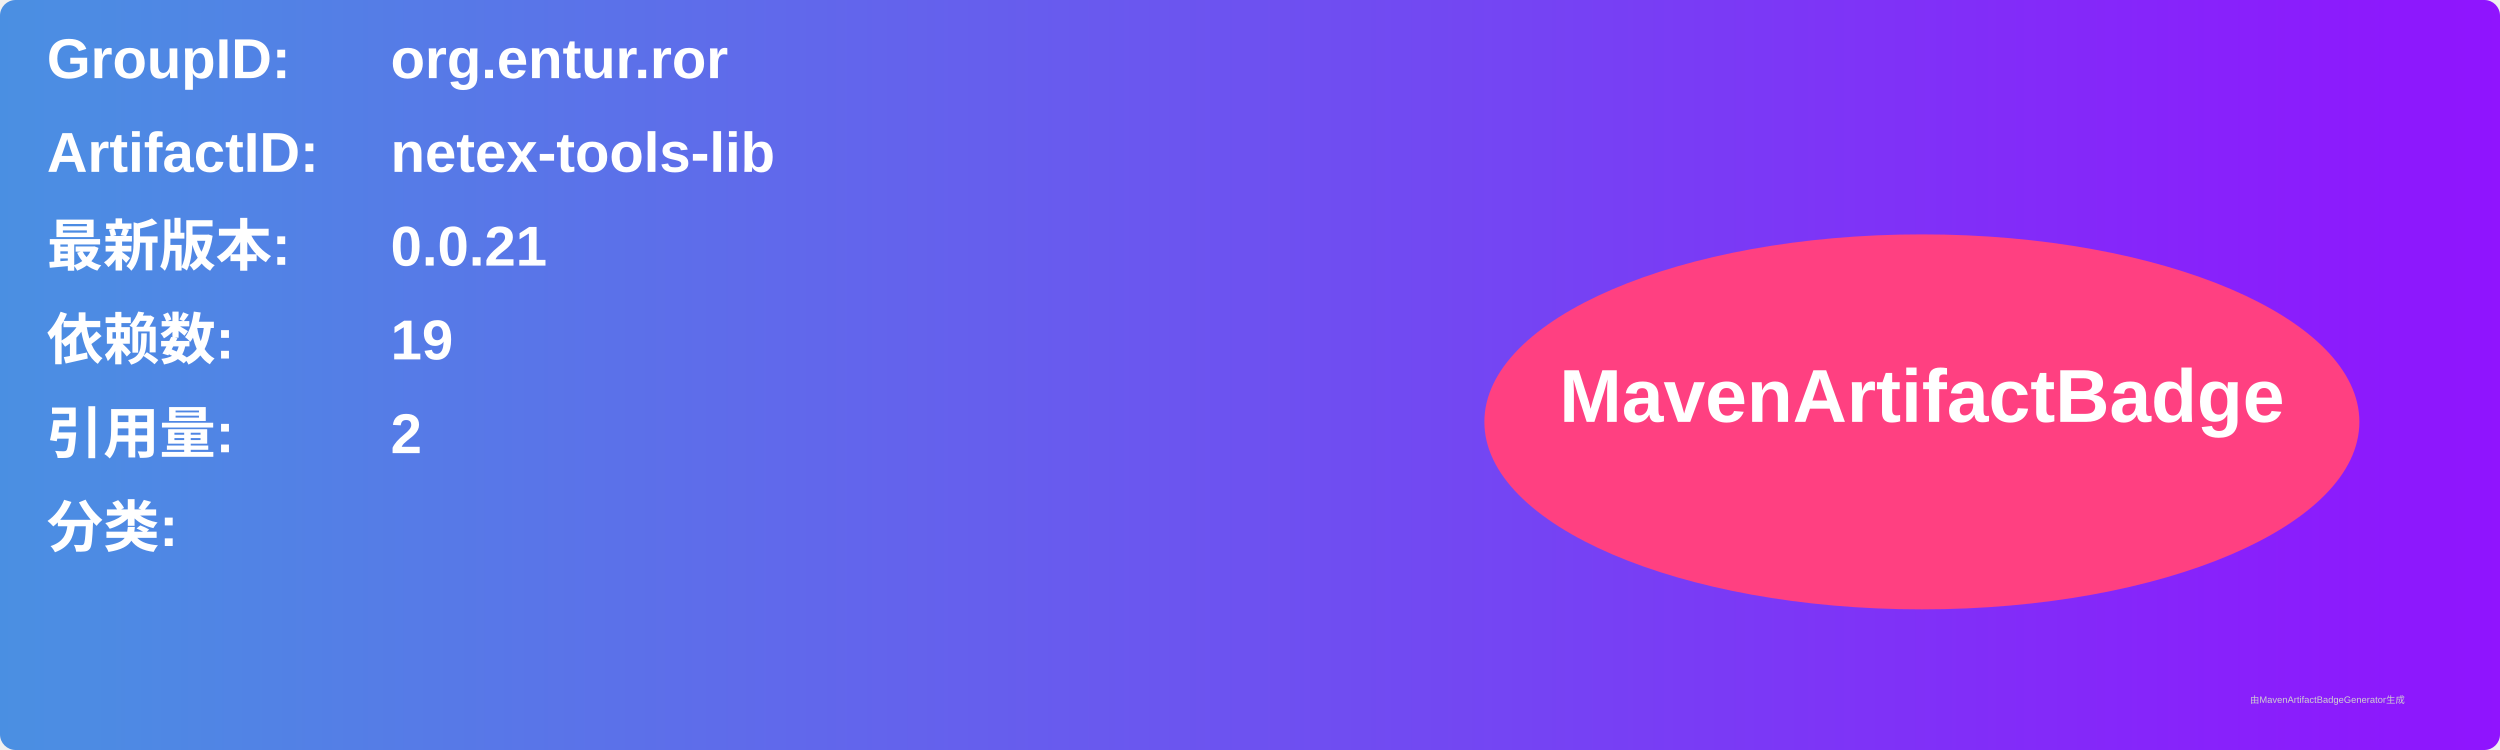
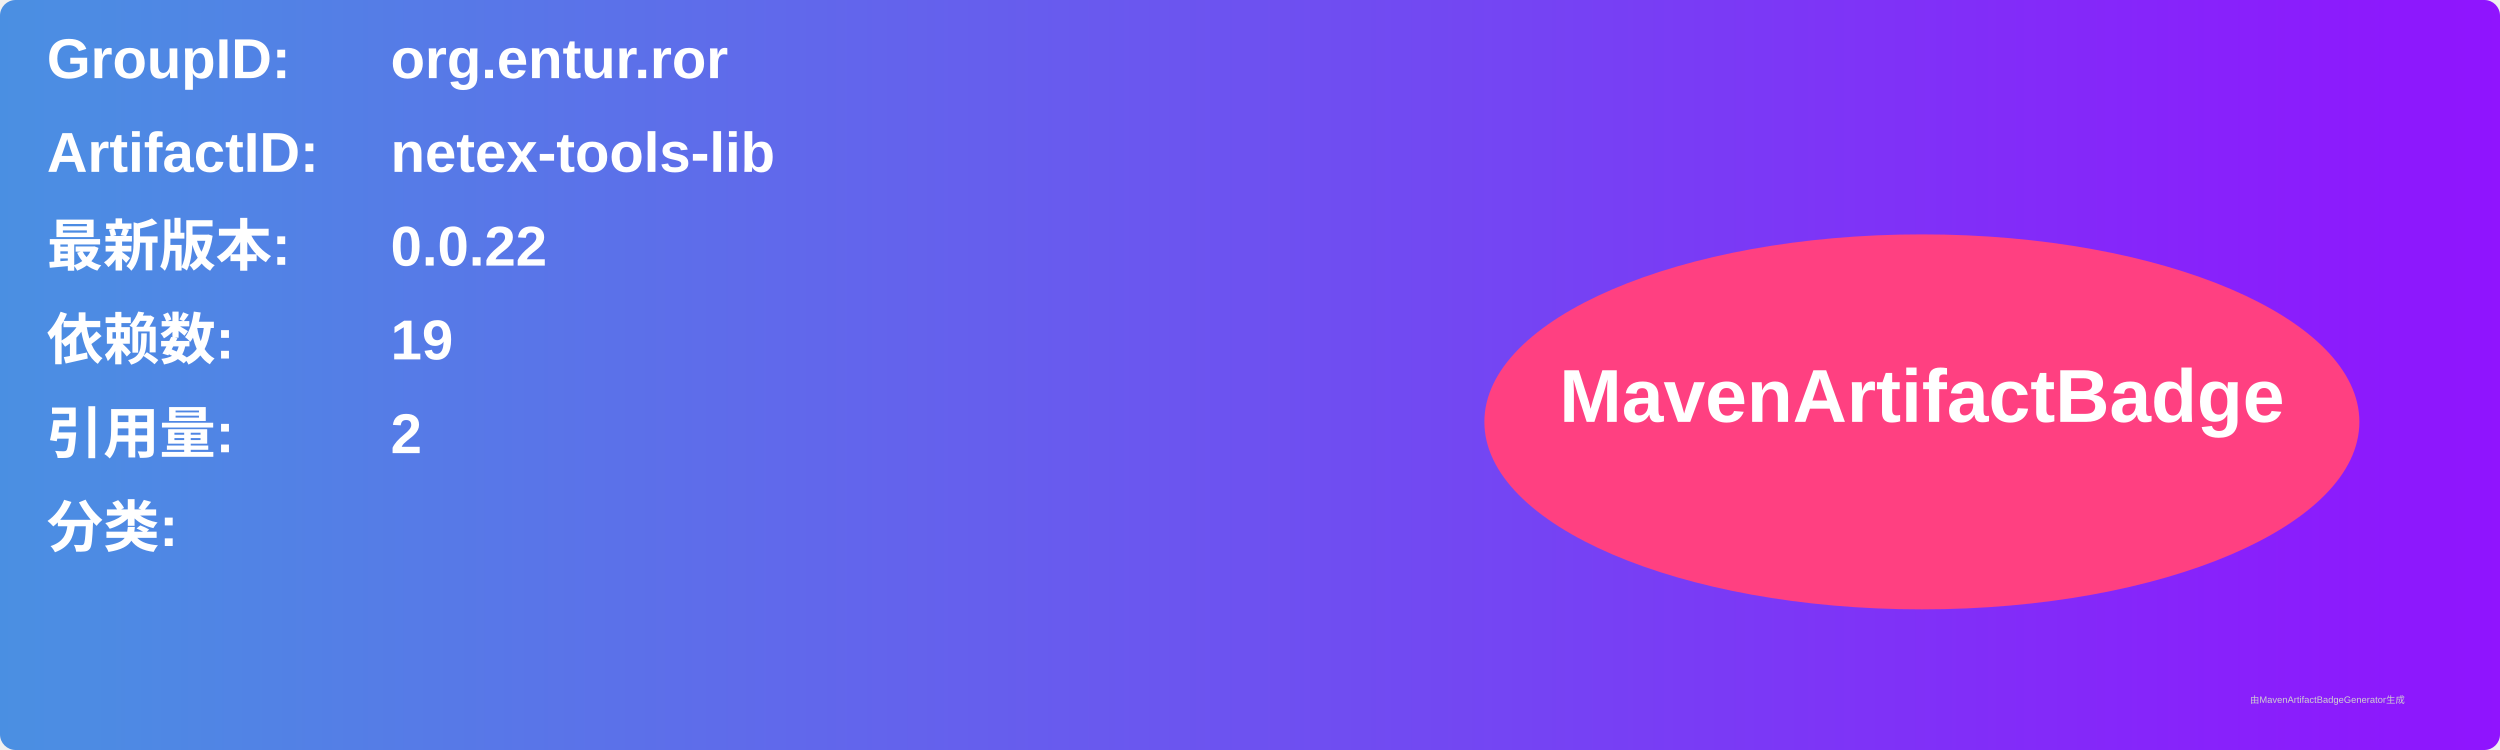
<svg xmlns="http://www.w3.org/2000/svg" width="800" height="240" viewBox="0 0 800 240">
  <linearGradient id="grad" x1="0%" y1="0%" x2="100%" y2="0%">
    <stop offset="0%" stop-color="#4a90e2" />
    <stop offset="100%" stop-color="#9013fe" />
  </linearGradient>
  <rect width="100%" height="100%" rx="5" ry="5" fill="url(#grad)" />
  <g transform="translate(15, 15)">
    <text x="0" y="10" font-family="Arial" font-size="18" fill="white" font-weight="bold" width="260">GroupID:</text>
    <text x="110" y="10" font-family="Arial" font-size="18" fill="white" font-weight="bold" width="460">org.entur.ror</text>
    <text x="0" y="40" font-family="Arial" font-size="18" fill="white" font-weight="bold" width="260">ArtifactID:</text>
    <text x="110" y="40" font-family="Arial" font-size="18" fill="white" font-weight="bold" width="460">netex-tools-lib</text>
    <text x="0" y="70" font-family="Arial" font-size="18" fill="white" font-weight="bold">最新版本:</text>
    <text x="110" y="70" font-family="Arial" font-size="18" fill="white" font-weight="bold">
-       <tspan font-weight="bold">0.0.21</tspan>
+       <tspan font-weight="bold">0.0.22</tspan>
    </text>
    <text x="0" y="100" font-family="Arial" font-size="18" fill="white" font-weight="bold">依赖数: </text>
    <text x="110" y="100" font-family="Arial" font-size="18" fill="white">
      <tspan font-weight="bold">19</tspan>
    </text>
    <text x="0" y="130" font-family="Arial" font-size="18" fill="white" font-weight="bold">引用量: </text>
    <text x="110" y="130" font-family="Arial" font-size="18" fill="white">
      <tspan font-weight="bold">2</tspan>
    </text>
    <text x="0" y="160" font-family="Arial" font-size="18" fill="white" font-weight="bold">分类:</text>
    <text x="10" y="190" font-family="Arial" font-size="10" fill="white">
      <tspan font-weight="bold" />
    </text>
    <ellipse cx="600" cy="120" rx="140" ry="60" fill="#ff4081" />
    <text x="600" y="120" text-anchor="middle" font-family="Arial" font-size="24" fill="white" font-weight="bold">MavenArtifactBadge</text>
  </g>
  <text x="720" y="225" font-family="Arial" font-size="3" fill="#d0d0d0">由MavenArtifactBadgeGenerator生成</text>
</svg>
